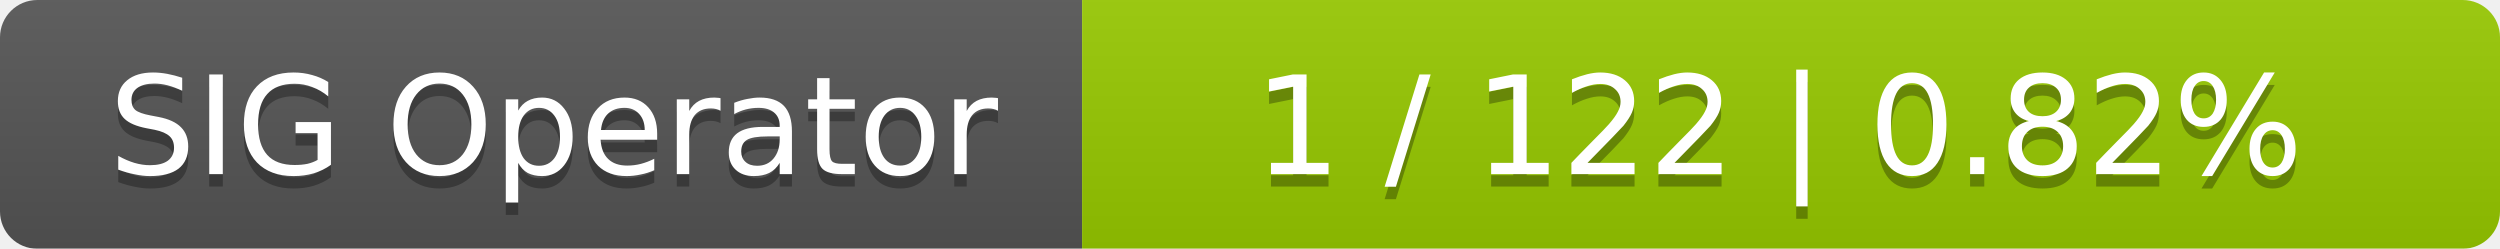
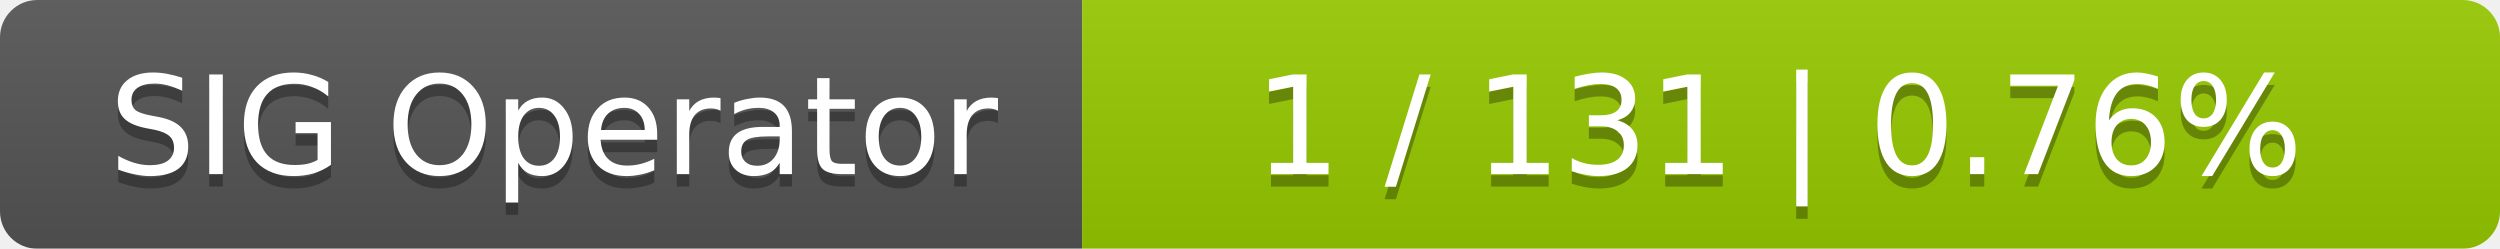
<svg xmlns="http://www.w3.org/2000/svg" width="201" height="20">
  <linearGradient id="smooth" x2="0" y2="100%">
    <stop offset="0" stop-color="#bbb" stop-opacity=".1" />
    <stop offset="1" stop-opacity=".1" />
  </linearGradient>
  <mask id="round">
    <rect width="201" height="20" rx="3" fill="#fff" />
  </mask>
  <g mask="url(#round)">
    <rect width="87" height="20" fill="#555" />
    <rect x="87" width="114" height="20" fill="#97ca00" />
    <rect width="201" height="20" fill="url(#smooth)" />
  </g>
  <g fill="#fff" text-anchor="middle" font-family="DejaVu Sans,Verdana,Geneva,sans-serif" font-size="11">
    <text x="44.5" y="15" fill="#010101" fill-opacity=".3">SIG Operator</text>
    <text x="44.5" y="14">SIG Operator</text>
-     <text x="143" y="15" fill="#010101" fill-opacity=".3">1 / 122    |    0.82%</text>
-     <text x="143" y="14">1 / 122    |    0.82%</text>
+     <text x="143" y="15" fill="#010101" fill-opacity=".3">1 / 131    |    0.76%</text>
+     <text x="143" y="14">1 / 131    |    0.76%</text>
  </g>
</svg>
